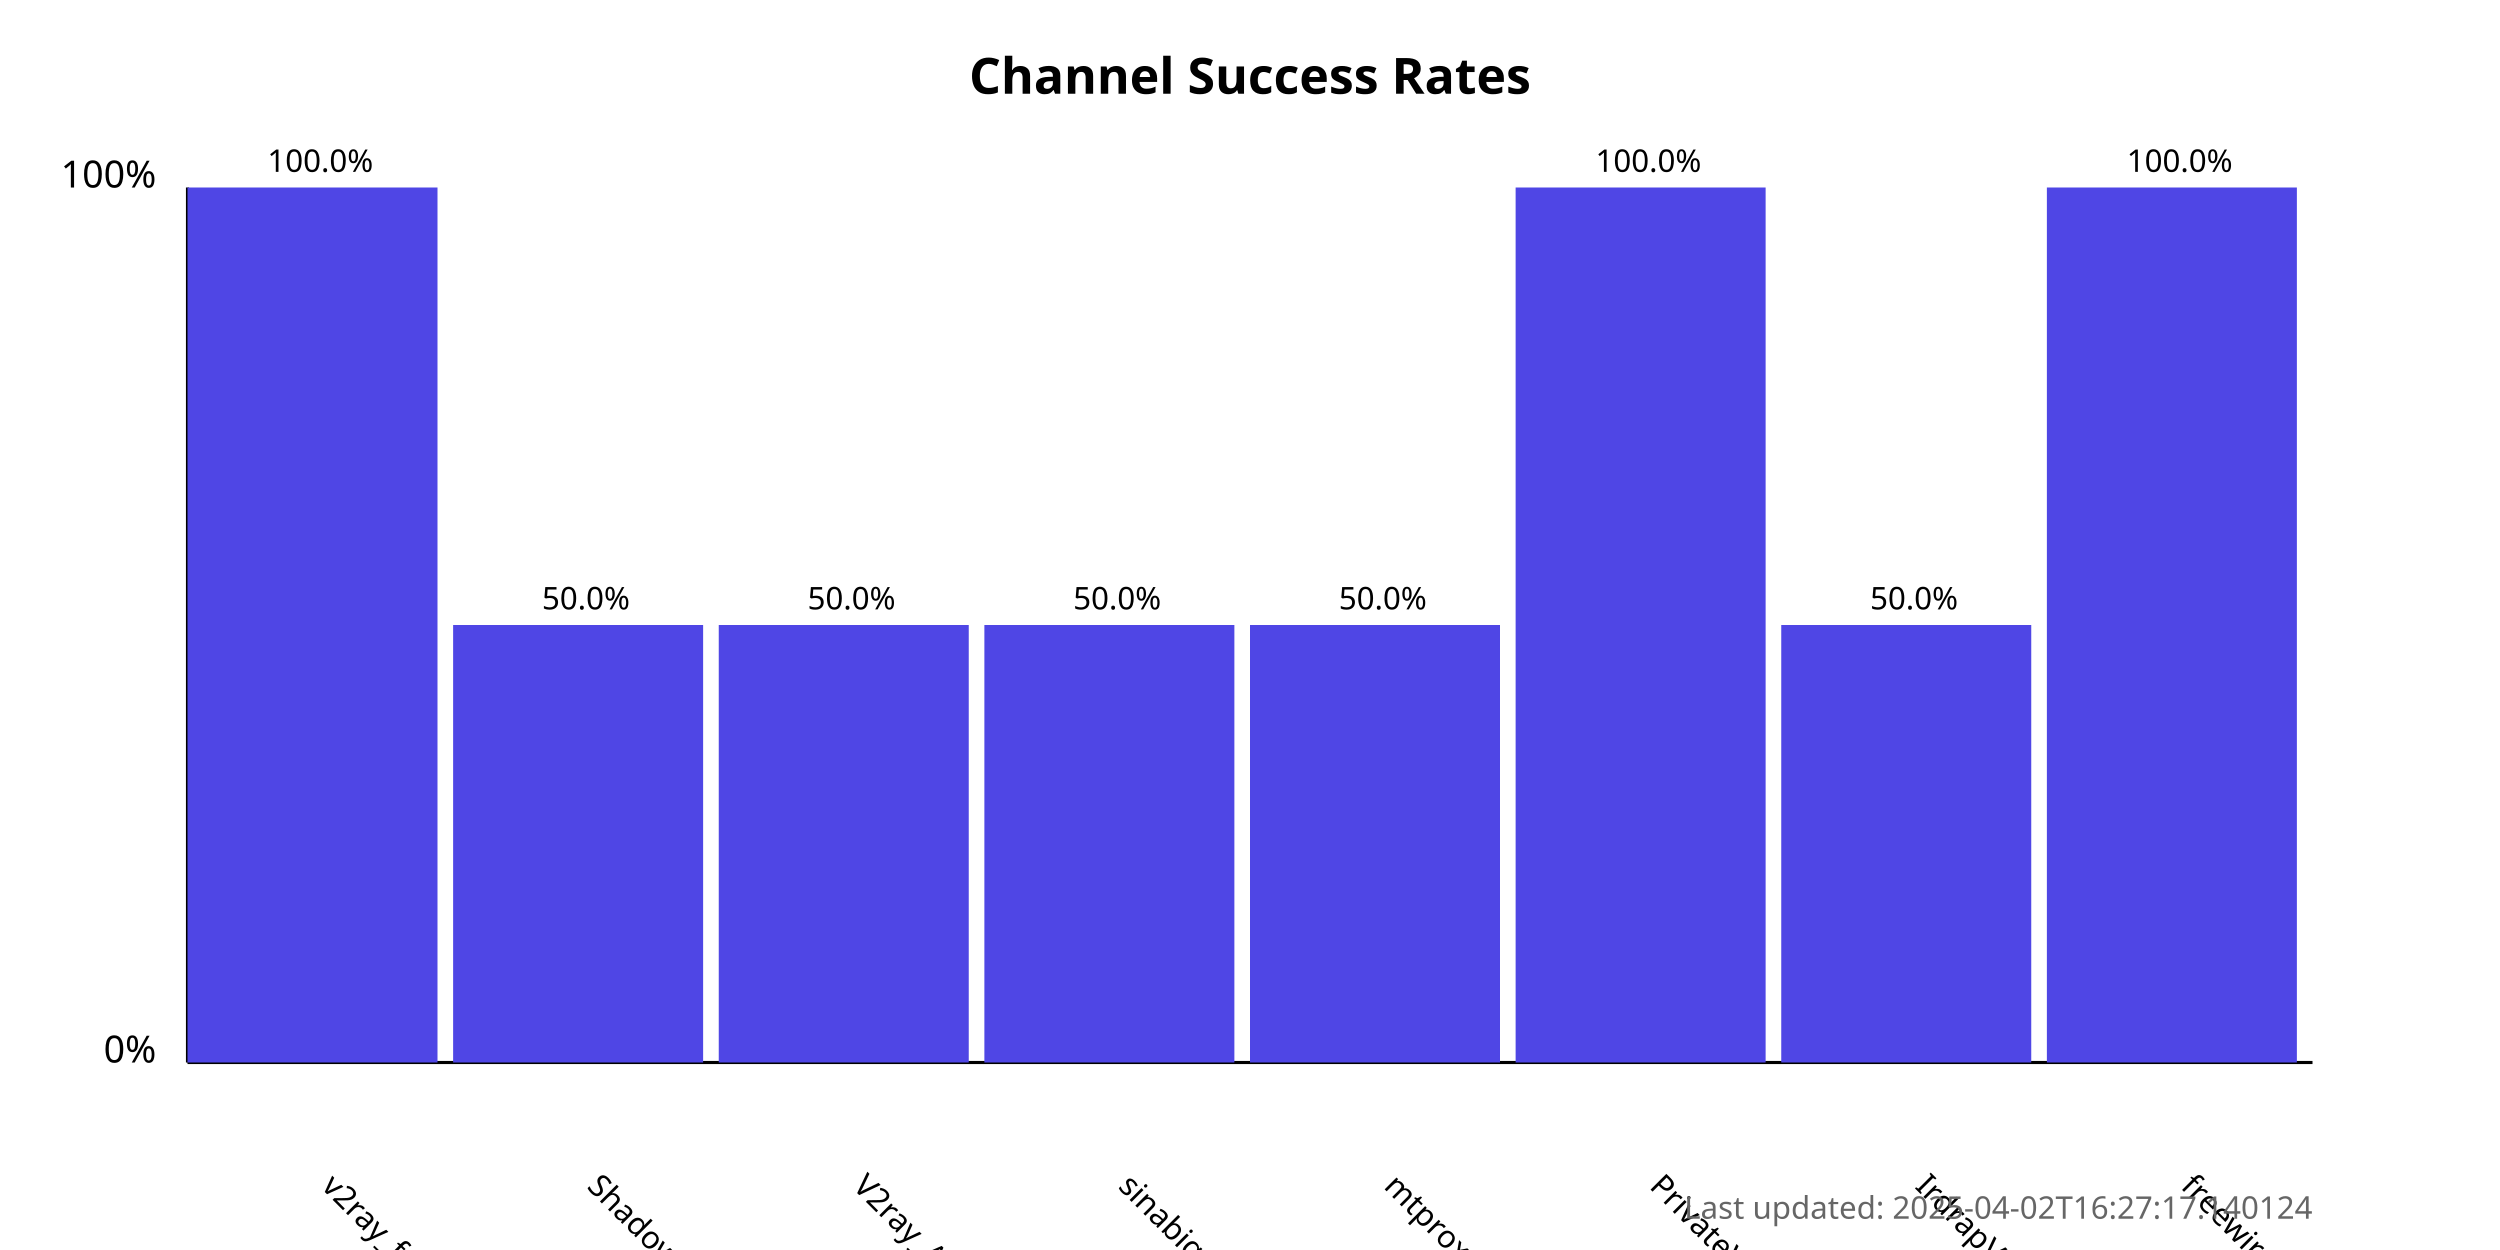
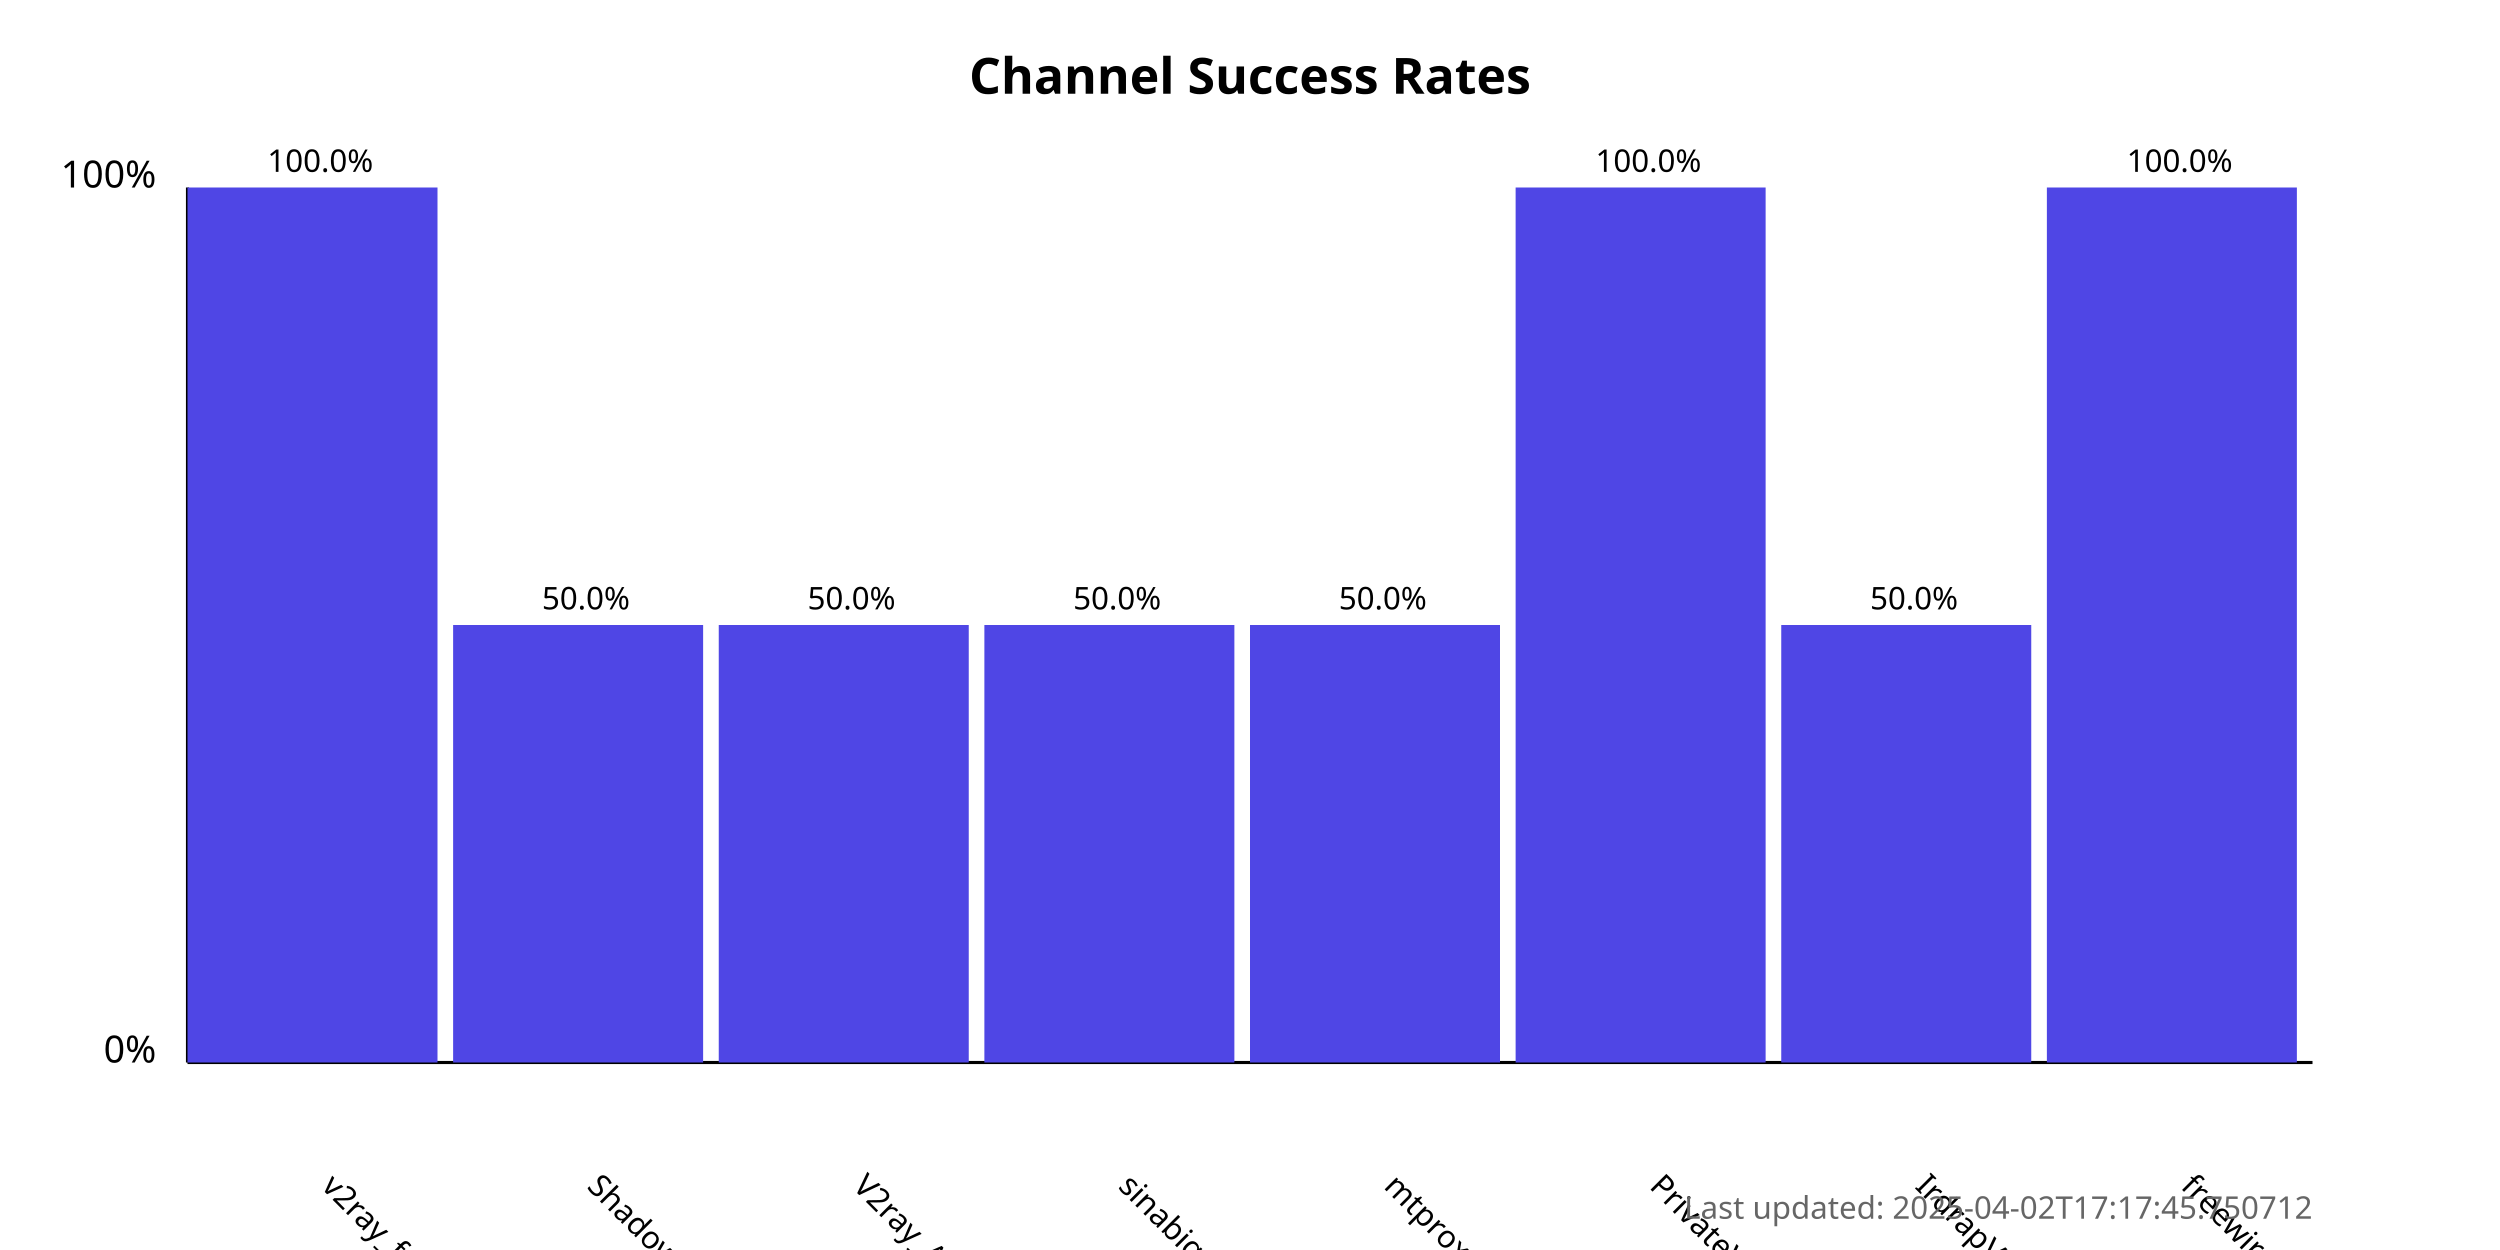
<svg xmlns="http://www.w3.org/2000/svg" width="800" height="400">
  <style>
            .chart-title { font: bold 16px sans-serif; }
            .axis-label { font: 12px sans-serif; }
            .tick-label { font: 10px sans-serif; }
            .bar { fill: #4f46e5; }
            .bar:hover { fill: #6366f1; }
            .timestamp { font: 10px sans-serif; fill: #666; }
        </style>
  <text x="400.0" y="30" text-anchor="middle" class="chart-title">
            Channel Success Rates
        </text>
  <line x1="60" y1="340" x2="60" y2="60" stroke="black" stroke-width="1" />
  <line x1="60" y1="340" x2="740" y2="340" stroke="black" stroke-width="1" />
  <text x="50" y="340" text-anchor="end" class="axis-label">0%</text>
  <text x="50" y="60" text-anchor="end" class="axis-label">100%</text>
  <g>
    <rect x="60" y="60.0" width="80.0" height="280.0" class="bar" />
    <text x="102.5" y="380" transform="rotate(45, 102.5, 380)" text-anchor="start" class="tick-label">
                v2ray_free_conf
            </text>
    <text x="102.5" y="55.0" text-anchor="middle" class="tick-label">
                100.0%
            </text>
  </g>
  <g>
    <rect x="145.0" y="200.0" width="80.0" height="140.0" class="bar" />
    <text x="187.5" y="380" transform="rotate(45, 187.5, 380)" text-anchor="start" class="tick-label">
                ShadowProxy66
            </text>
    <text x="187.5" y="195.0" text-anchor="middle" class="tick-label">
                50.0%
            </text>
  </g>
  <g>
    <rect x="230.0" y="200.0" width="80.0" height="140.0" class="bar" />
    <text x="272.5" y="380" transform="rotate(45, 272.5, 380)" text-anchor="start" class="tick-label">
                V2ray_Alpha
            </text>
    <text x="272.5" y="195.0" text-anchor="middle" class="tick-label">
                50.0%
            </text>
  </g>
  <g>
    <rect x="315.0" y="200.0" width="80.0" height="140.0" class="bar" />
    <text x="357.5" y="380" transform="rotate(45, 357.5, 380)" text-anchor="start" class="tick-label">
                sinabigo
            </text>
    <text x="357.5" y="195.0" text-anchor="middle" class="tick-label">
                50.0%
            </text>
  </g>
  <g>
    <rect x="400.0" y="200.0" width="80.0" height="140.0" class="bar" />
    <text x="442.5" y="380" transform="rotate(45, 442.5, 380)" text-anchor="start" class="tick-label">
                mtproxy_lists
            </text>
    <text x="442.5" y="195.0" text-anchor="middle" class="tick-label">
                50.0%
            </text>
  </g>
  <g>
    <rect x="485.0" y="60.0" width="80.0" height="280.0" class="bar" />
    <text x="527.5" y="380" transform="rotate(45, 527.5, 380)" text-anchor="start" class="tick-label">
                PrivateVPNs
            </text>
    <text x="527.5" y="55.0" text-anchor="middle" class="tick-label">
                100.0%
            </text>
  </g>
  <g>
    <rect x="570.0" y="200.0" width="80.0" height="140.0" class="bar" />
    <text x="612.5" y="380" transform="rotate(45, 612.5, 380)" text-anchor="start" class="tick-label">
                IrdrapVPNnews
            </text>
    <text x="612.5" y="195.0" text-anchor="middle" class="tick-label">
                50.0%
            </text>
  </g>
  <g>
    <rect x="655.0" y="60.0" width="80.0" height="280.0" class="bar" />
    <text x="697.5" y="380" transform="rotate(45, 697.5, 380)" text-anchor="start" class="tick-label">
                freewireguard
            </text>
    <text x="697.5" y="55.0" text-anchor="middle" class="tick-label">
                100.0%
            </text>
  </g>
  <text x="740" y="390" text-anchor="end" class="timestamp">
-             Last updated: 2025-04-02T16:27:17.140124
+             Last updated: 2025-04-02T17:17:45.750712
        </text>
</svg>
